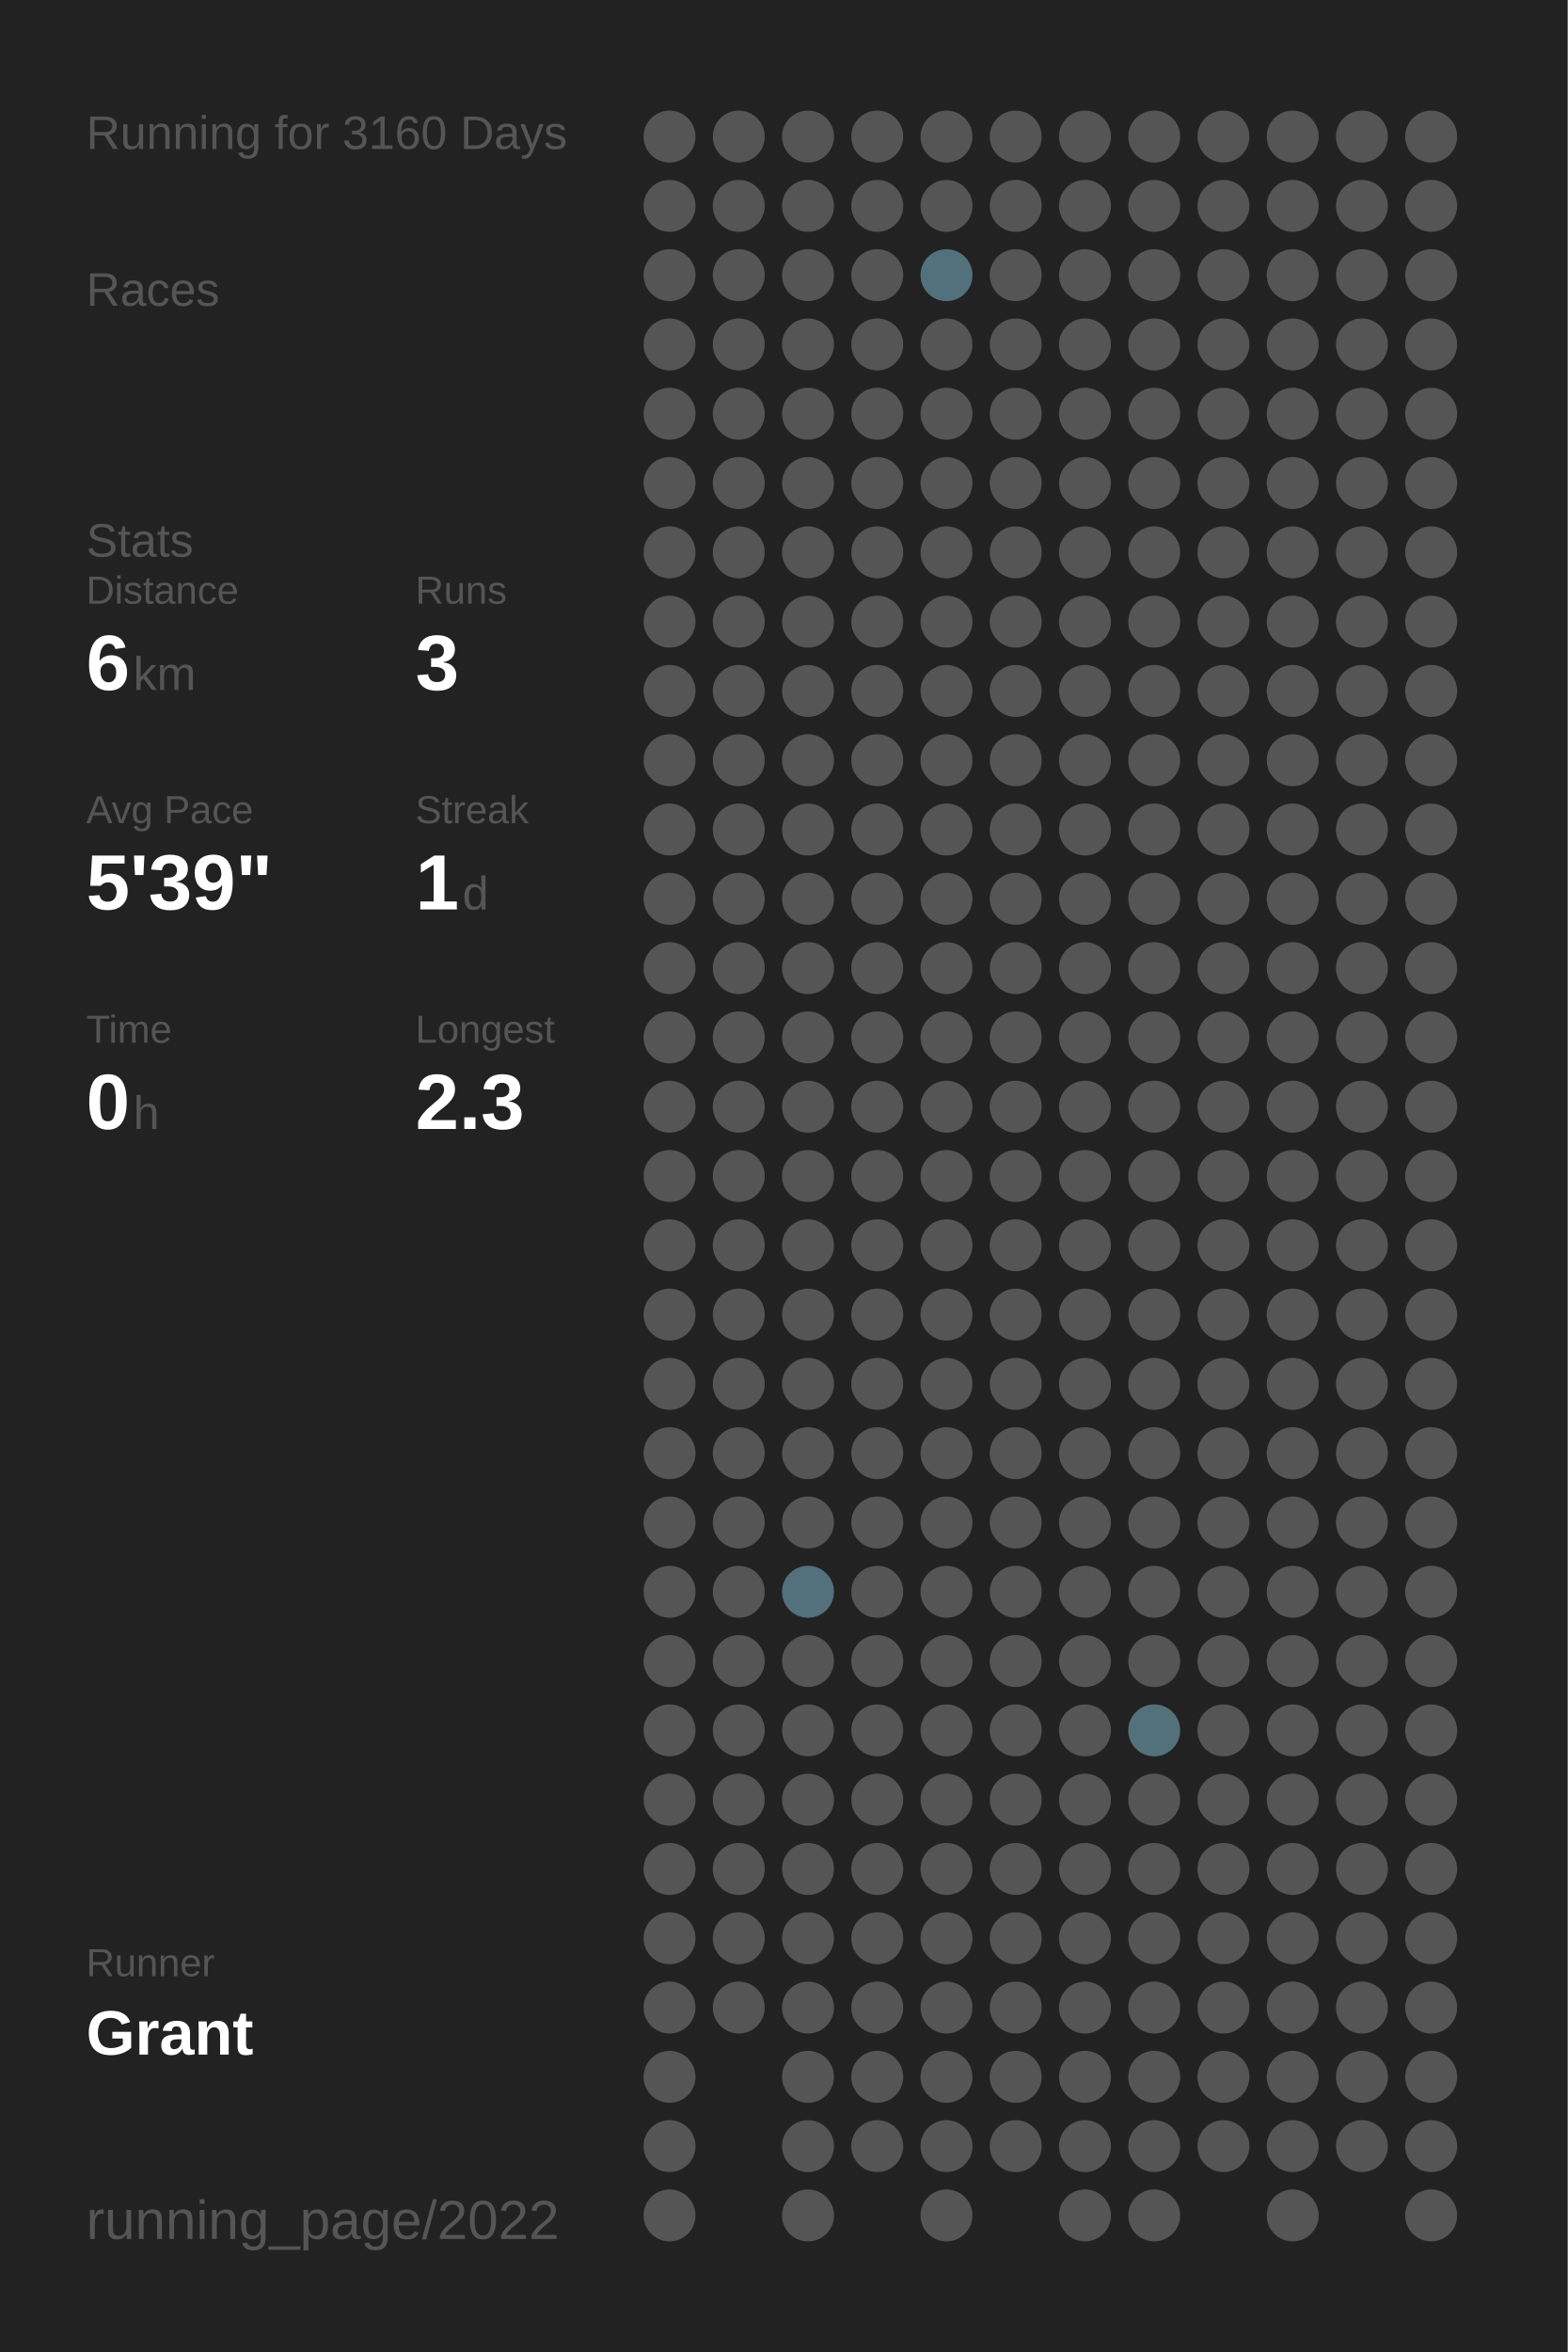
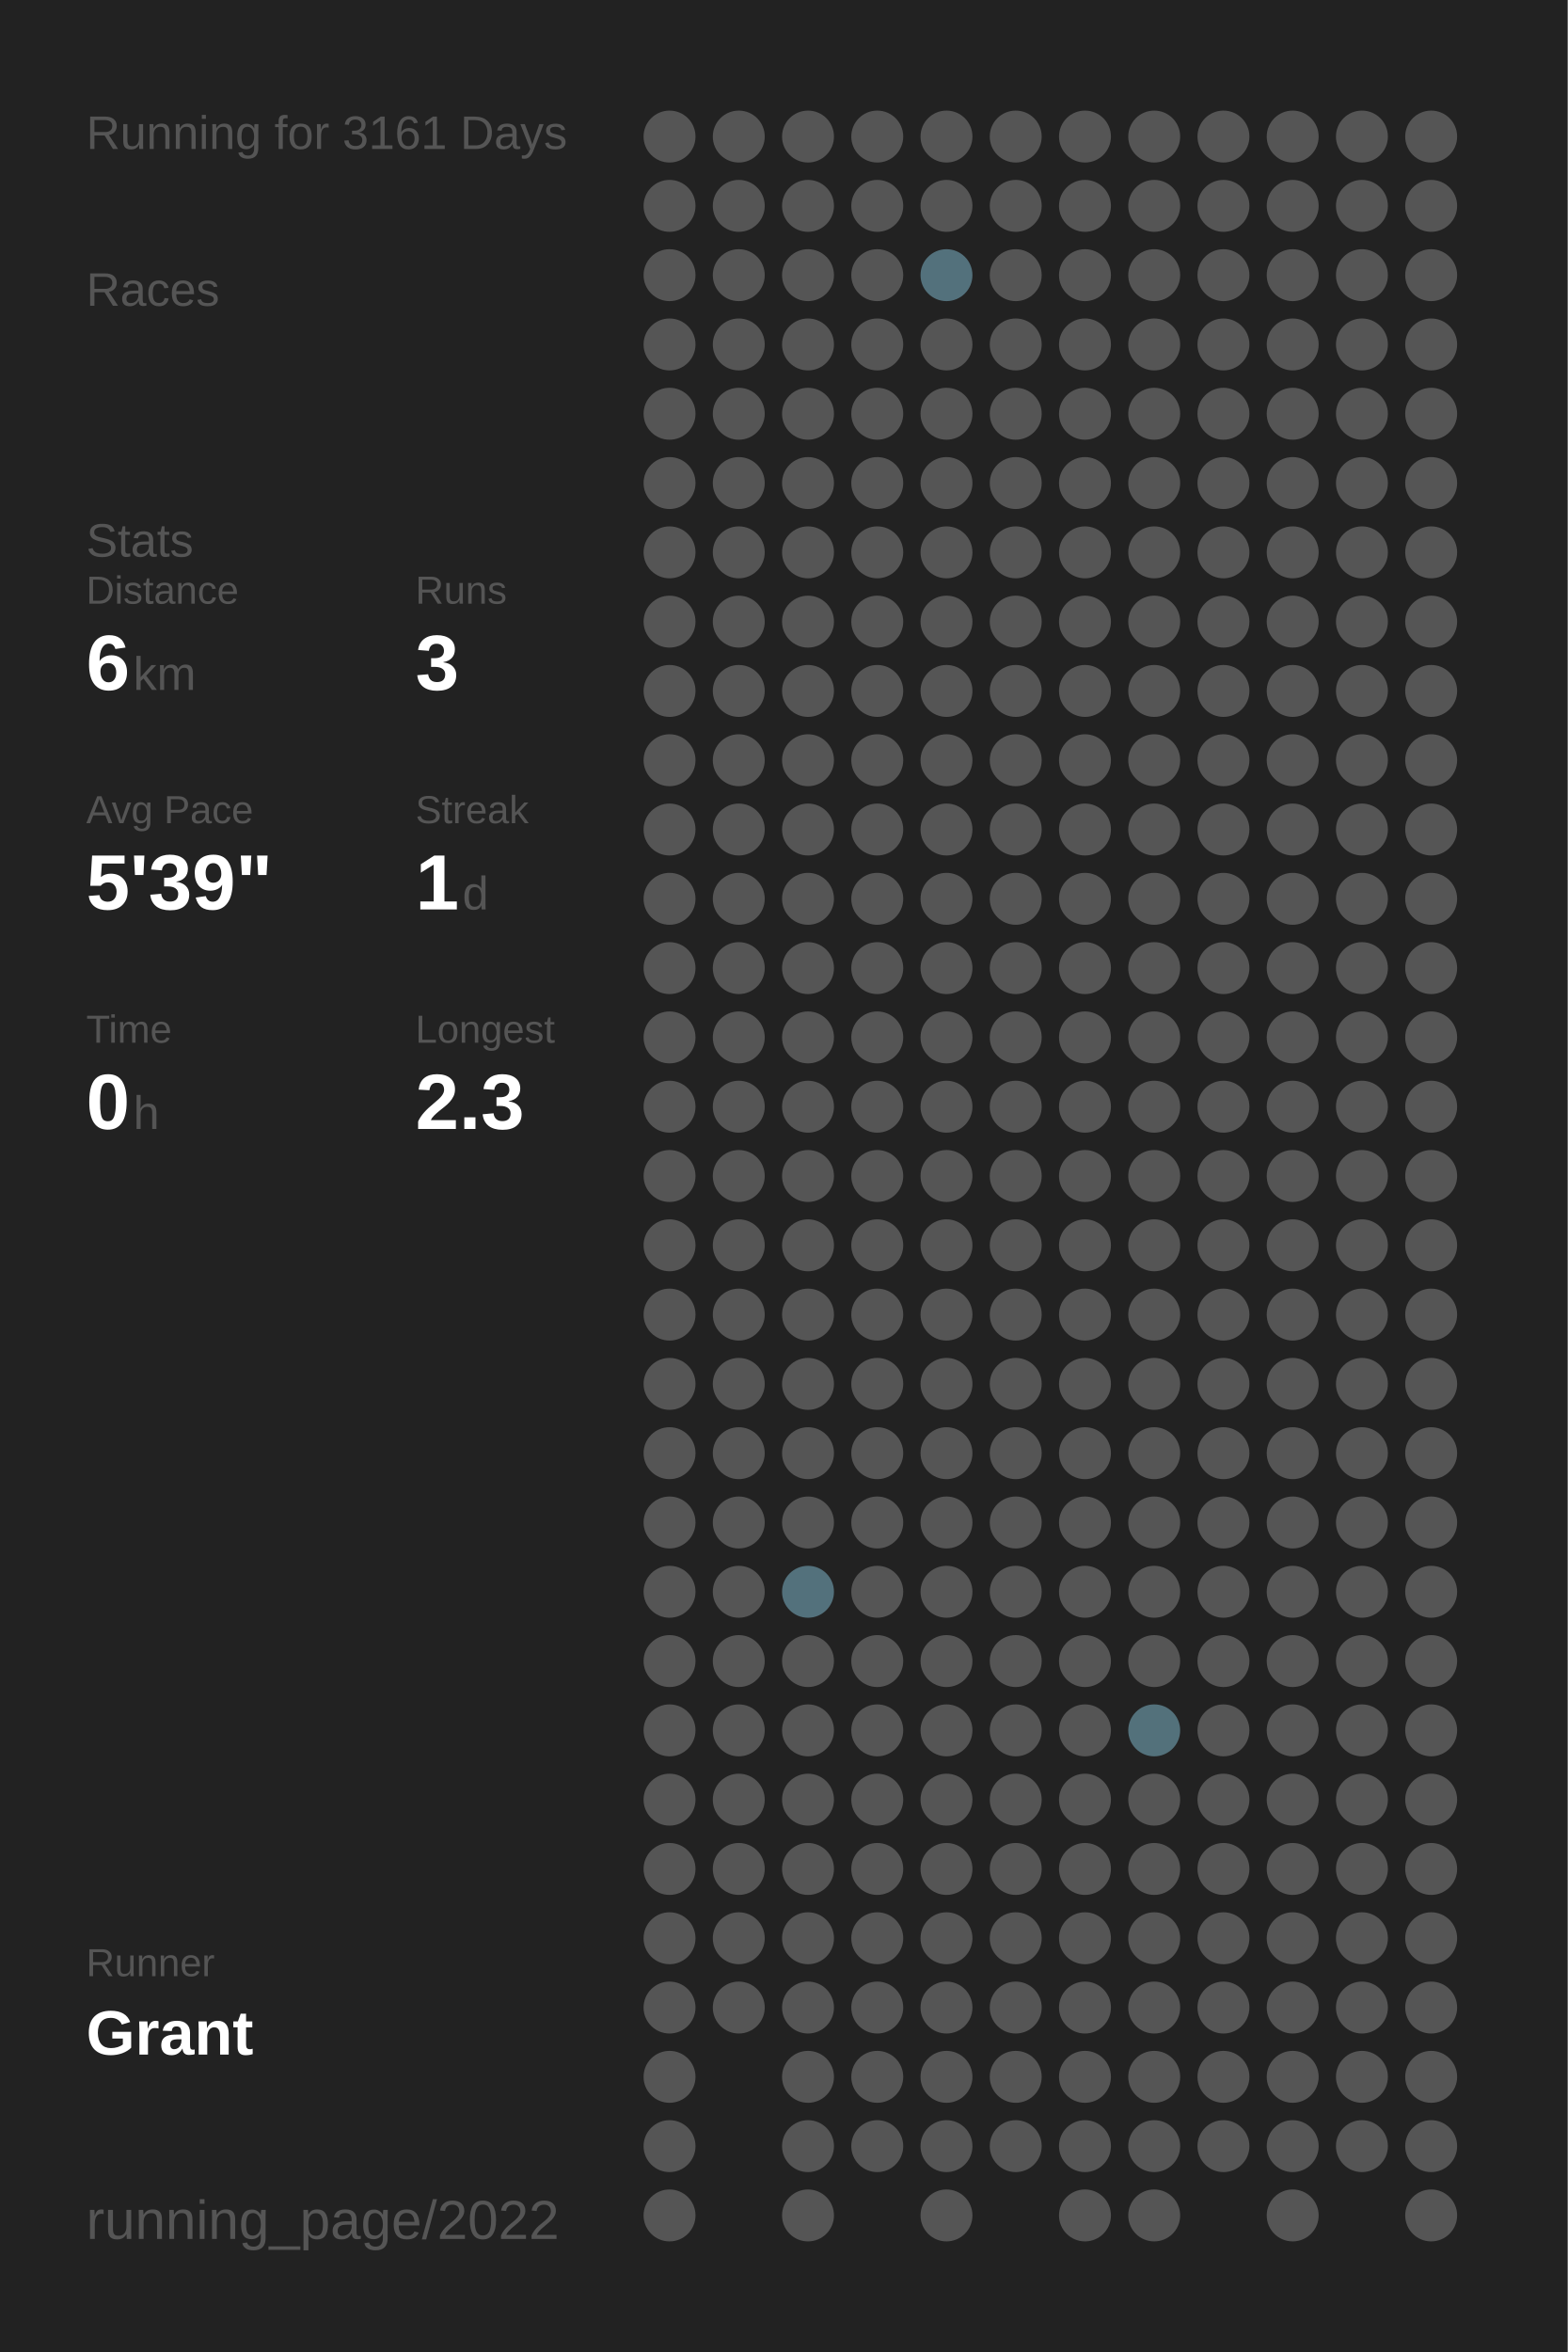
<svg xmlns="http://www.w3.org/2000/svg" baseProfile="full" height="300mm" version="1.1" viewBox="0,0,200,300" width="200mm">
  <defs />
  <rect fill="#222222" height="300" width="200" x="0" y="0" />
-   <text fill="#555555" style="font-size:6px; font-family:Arial;" x="11" y="19">Running for 3160 Days</text>
+   <text fill="#555555" style="font-size:6px; font-family:Arial;" x="11" y="19">Running for 3161 Days</text>
  <text fill="#555555" style="font-size:6px; font-family:Arial;" x="11" y="39">Races</text>
  <text fill="#555555" style="font-size:6px; font-family:Arial;" x="11" y="71">Stats</text>
  <text fill="#555555" style="font-size:5px; font-family:Arial;" x="11" y="77">Distance</text>
  <text fill="#FFFFFF" style="font-size:10px; font-family:Arial; font-weight:bold;" x="11" y="88">6</text>
  <text fill="#555555" style="font-size:6px; font-family:Arial;" x="17" y="88">km</text>
  <text fill="#555555" style="font-size:5px; font-family:Arial;" x="53" y="77">Runs</text>
  <text fill="#FFFFFF" style="font-size:10px; font-family:Arial; font-weight:bold;" x="53" y="88">3</text>
  <text fill="#555555" style="font-size:5px; font-family:Arial;" x="11" y="105">Avg Pace</text>
  <text fill="#FFFFFF" style="font-size:10px; font-family:Arial; font-weight:bold;" x="11" y="116">5'39"</text>
  <text fill="#555555" style="font-size:5px; font-family:Arial;" x="53" y="105">Streak</text>
  <text fill="#FFFFFF" style="font-size:10px; font-family:Arial; font-weight:bold;" x="53" y="116">1</text>
  <text fill="#555555" style="font-size:6px; font-family:Arial;" x="59" y="116">d</text>
  <text fill="#555555" style="font-size:5px; font-family:Arial;" x="11" y="133">Time</text>
  <text fill="#FFFFFF" style="font-size:10px; font-family:Arial; font-weight:bold;" x="11" y="144">0</text>
  <text fill="#555555" style="font-size:6px; font-family:Arial;" x="17" y="144">h</text>
  <text fill="#555555" style="font-size:5px; font-family:Arial;" x="53" y="133">Longest</text>
  <text fill="#FFFFFF" style="font-size:10px; font-family:Arial; font-weight:bold;" x="53" y="144">2.3</text>
  <text fill="#555555" style="font-size:5px; font-family:Arial;" x="11" y="252.065">Runner</text>
  <text fill="#FFFFFF" style="font-size:8px; font-family:Arial; font-weight:bold;" x="11" y="262.065">Grant</text>
  <text fill="#555555" style="font-size:7px; font-family:Arial;" x="11" y="285.581">running_page/2022</text>
  <circle cx="85.417" cy="17.419" fill="#555555" r="3.312" />
  <circle cx="85.417" cy="26.258" fill="#555555" r="3.312" />
  <circle cx="85.417" cy="35.097" fill="#555555" r="3.312" />
  <circle cx="85.417" cy="43.935" fill="#555555" r="3.312" />
  <circle cx="85.417" cy="52.774" fill="#555555" r="3.312" />
  <circle cx="85.417" cy="61.613" fill="#555555" r="3.312" />
  <circle cx="85.417" cy="70.452" fill="#555555" r="3.312" />
  <circle cx="85.417" cy="79.29" fill="#555555" r="3.312" />
  <circle cx="85.417" cy="88.129" fill="#555555" r="3.312" />
  <circle cx="85.417" cy="96.968" fill="#555555" r="3.312" />
  <circle cx="85.417" cy="105.806" fill="#555555" r="3.312" />
  <circle cx="85.417" cy="114.645" fill="#555555" r="3.312" />
  <circle cx="85.417" cy="123.484" fill="#555555" r="3.312" />
  <circle cx="85.417" cy="132.323" fill="#555555" r="3.312" />
  <circle cx="85.417" cy="141.161" fill="#555555" r="3.312" />
  <circle cx="85.417" cy="150" fill="#555555" r="3.312" />
  <circle cx="85.417" cy="158.839" fill="#555555" r="3.312" />
  <circle cx="85.417" cy="167.677" fill="#555555" r="3.312" />
  <circle cx="85.417" cy="176.516" fill="#555555" r="3.312" />
  <circle cx="85.417" cy="185.355" fill="#555555" r="3.312" />
  <circle cx="85.417" cy="194.194" fill="#555555" r="3.312" />
  <circle cx="85.417" cy="203.032" fill="#555555" r="3.312" />
  <circle cx="85.417" cy="211.871" fill="#555555" r="3.312" />
  <circle cx="85.417" cy="220.71" fill="#555555" r="3.312" />
  <circle cx="85.417" cy="229.548" fill="#555555" r="3.312" />
  <circle cx="85.417" cy="238.387" fill="#555555" r="3.312" />
  <circle cx="85.417" cy="247.226" fill="#555555" r="3.312" />
  <circle cx="85.417" cy="256.065" fill="#555555" r="3.312" />
  <circle cx="85.417" cy="264.903" fill="#555555" r="3.312" />
  <circle cx="85.417" cy="273.742" fill="#555555" r="3.312" />
  <circle cx="85.417" cy="282.581" fill="#555555" r="3.312" />
  <circle cx="94.25" cy="17.419" fill="#555555" r="3.312" />
  <circle cx="94.25" cy="26.258" fill="#555555" r="3.312" />
  <circle cx="94.25" cy="35.097" fill="#555555" r="3.312" />
  <circle cx="94.25" cy="43.935" fill="#555555" r="3.312" />
  <circle cx="94.25" cy="52.774" fill="#555555" r="3.312" />
  <circle cx="94.25" cy="61.613" fill="#555555" r="3.312" />
  <circle cx="94.25" cy="70.452" fill="#555555" r="3.312" />
  <circle cx="94.25" cy="79.29" fill="#555555" r="3.312" />
  <circle cx="94.25" cy="88.129" fill="#555555" r="3.312" />
  <circle cx="94.25" cy="96.968" fill="#555555" r="3.312" />
  <circle cx="94.25" cy="105.806" fill="#555555" r="3.312" />
  <circle cx="94.25" cy="114.645" fill="#555555" r="3.312" />
  <circle cx="94.25" cy="123.484" fill="#555555" r="3.312" />
  <circle cx="94.25" cy="132.323" fill="#555555" r="3.312" />
  <circle cx="94.25" cy="141.161" fill="#555555" r="3.312" />
  <circle cx="94.25" cy="150" fill="#555555" r="3.312" />
  <circle cx="94.25" cy="158.839" fill="#555555" r="3.312" />
  <circle cx="94.25" cy="167.677" fill="#555555" r="3.312" />
  <circle cx="94.25" cy="176.516" fill="#555555" r="3.312" />
  <circle cx="94.25" cy="185.355" fill="#555555" r="3.312" />
  <circle cx="94.25" cy="194.194" fill="#555555" r="3.312" />
  <circle cx="94.25" cy="203.032" fill="#555555" r="3.312" />
  <circle cx="94.25" cy="211.871" fill="#555555" r="3.312" />
  <circle cx="94.25" cy="220.71" fill="#555555" r="3.312" />
  <circle cx="94.25" cy="229.548" fill="#555555" r="3.312" />
  <circle cx="94.25" cy="238.387" fill="#555555" r="3.312" />
  <circle cx="94.25" cy="247.226" fill="#555555" r="3.312" />
  <circle cx="94.25" cy="256.065" fill="#555555" r="3.312" />
  <circle cx="103.083" cy="17.419" fill="#555555" r="3.312" />
  <circle cx="103.083" cy="26.258" fill="#555555" r="3.312" />
  <circle cx="103.083" cy="35.097" fill="#555555" r="3.312" />
  <circle cx="103.083" cy="43.935" fill="#555555" r="3.312" />
  <circle cx="103.083" cy="52.774" fill="#555555" r="3.312" />
  <circle cx="103.083" cy="61.613" fill="#555555" r="3.312" />
  <circle cx="103.083" cy="70.452" fill="#555555" r="3.312" />
  <circle cx="103.083" cy="79.29" fill="#555555" r="3.312" />
  <circle cx="103.083" cy="88.129" fill="#555555" r="3.312" />
  <circle cx="103.083" cy="96.968" fill="#555555" r="3.312" />
  <circle cx="103.083" cy="105.806" fill="#555555" r="3.312" />
  <circle cx="103.083" cy="114.645" fill="#555555" r="3.312" />
  <circle cx="103.083" cy="123.484" fill="#555555" r="3.312" />
  <circle cx="103.083" cy="132.323" fill="#555555" r="3.312" />
  <circle cx="103.083" cy="141.161" fill="#555555" r="3.312" />
  <circle cx="103.083" cy="150" fill="#555555" r="3.312" />
  <circle cx="103.083" cy="158.839" fill="#555555" r="3.312" />
  <circle cx="103.083" cy="167.677" fill="#555555" r="3.312" />
  <circle cx="103.083" cy="176.516" fill="#555555" r="3.312" />
  <circle cx="103.083" cy="185.355" fill="#555555" r="3.312" />
  <circle cx="103.083" cy="194.194" fill="#555555" r="3.312" />
  <circle cx="103.083" cy="203.032" fill="#53717c" r="3.312" />
  <circle cx="103.083" cy="211.871" fill="#555555" r="3.312" />
  <circle cx="103.083" cy="220.71" fill="#555555" r="3.312" />
  <circle cx="103.083" cy="229.548" fill="#555555" r="3.312" />
  <circle cx="103.083" cy="238.387" fill="#555555" r="3.312" />
  <circle cx="103.083" cy="247.226" fill="#555555" r="3.312" />
  <circle cx="103.083" cy="256.065" fill="#555555" r="3.312" />
  <circle cx="103.083" cy="264.903" fill="#555555" r="3.312" />
  <circle cx="103.083" cy="273.742" fill="#555555" r="3.312" />
  <circle cx="103.083" cy="282.581" fill="#555555" r="3.312" />
  <circle cx="111.917" cy="17.419" fill="#555555" r="3.312" />
  <circle cx="111.917" cy="26.258" fill="#555555" r="3.312" />
  <circle cx="111.917" cy="35.097" fill="#555555" r="3.312" />
  <circle cx="111.917" cy="43.935" fill="#555555" r="3.312" />
  <circle cx="111.917" cy="52.774" fill="#555555" r="3.312" />
  <circle cx="111.917" cy="61.613" fill="#555555" r="3.312" />
  <circle cx="111.917" cy="70.452" fill="#555555" r="3.312" />
  <circle cx="111.917" cy="79.29" fill="#555555" r="3.312" />
  <circle cx="111.917" cy="88.129" fill="#555555" r="3.312" />
  <circle cx="111.917" cy="96.968" fill="#555555" r="3.312" />
  <circle cx="111.917" cy="105.806" fill="#555555" r="3.312" />
  <circle cx="111.917" cy="114.645" fill="#555555" r="3.312" />
  <circle cx="111.917" cy="123.484" fill="#555555" r="3.312" />
  <circle cx="111.917" cy="132.323" fill="#555555" r="3.312" />
  <circle cx="111.917" cy="141.161" fill="#555555" r="3.312" />
  <circle cx="111.917" cy="150" fill="#555555" r="3.312" />
  <circle cx="111.917" cy="158.839" fill="#555555" r="3.312" />
  <circle cx="111.917" cy="167.677" fill="#555555" r="3.312" />
  <circle cx="111.917" cy="176.516" fill="#555555" r="3.312" />
  <circle cx="111.917" cy="185.355" fill="#555555" r="3.312" />
  <circle cx="111.917" cy="194.194" fill="#555555" r="3.312" />
  <circle cx="111.917" cy="203.032" fill="#555555" r="3.312" />
  <circle cx="111.917" cy="211.871" fill="#555555" r="3.312" />
  <circle cx="111.917" cy="220.71" fill="#555555" r="3.312" />
  <circle cx="111.917" cy="229.548" fill="#555555" r="3.312" />
  <circle cx="111.917" cy="238.387" fill="#555555" r="3.312" />
  <circle cx="111.917" cy="247.226" fill="#555555" r="3.312" />
  <circle cx="111.917" cy="256.065" fill="#555555" r="3.312" />
  <circle cx="111.917" cy="264.903" fill="#555555" r="3.312" />
  <circle cx="111.917" cy="273.742" fill="#555555" r="3.312" />
  <circle cx="120.75" cy="17.419" fill="#555555" r="3.312" />
  <circle cx="120.75" cy="26.258" fill="#555555" r="3.312" />
  <circle cx="120.75" cy="35.097" fill="#53717c" r="3.312" />
  <circle cx="120.75" cy="43.935" fill="#555555" r="3.312" />
  <circle cx="120.75" cy="52.774" fill="#555555" r="3.312" />
  <circle cx="120.75" cy="61.613" fill="#555555" r="3.312" />
  <circle cx="120.75" cy="70.452" fill="#555555" r="3.312" />
  <circle cx="120.75" cy="79.29" fill="#555555" r="3.312" />
  <circle cx="120.75" cy="88.129" fill="#555555" r="3.312" />
  <circle cx="120.75" cy="96.968" fill="#555555" r="3.312" />
  <circle cx="120.75" cy="105.806" fill="#555555" r="3.312" />
  <circle cx="120.75" cy="114.645" fill="#555555" r="3.312" />
  <circle cx="120.75" cy="123.484" fill="#555555" r="3.312" />
  <circle cx="120.75" cy="132.323" fill="#555555" r="3.312" />
  <circle cx="120.75" cy="141.161" fill="#555555" r="3.312" />
  <circle cx="120.75" cy="150" fill="#555555" r="3.312" />
  <circle cx="120.75" cy="158.839" fill="#555555" r="3.312" />
  <circle cx="120.75" cy="167.677" fill="#555555" r="3.312" />
  <circle cx="120.75" cy="176.516" fill="#555555" r="3.312" />
  <circle cx="120.75" cy="185.355" fill="#555555" r="3.312" />
  <circle cx="120.75" cy="194.194" fill="#555555" r="3.312" />
  <circle cx="120.75" cy="203.032" fill="#555555" r="3.312" />
  <circle cx="120.75" cy="211.871" fill="#555555" r="3.312" />
  <circle cx="120.75" cy="220.71" fill="#555555" r="3.312" />
  <circle cx="120.75" cy="229.548" fill="#555555" r="3.312" />
  <circle cx="120.75" cy="238.387" fill="#555555" r="3.312" />
  <circle cx="120.75" cy="247.226" fill="#555555" r="3.312" />
  <circle cx="120.75" cy="256.065" fill="#555555" r="3.312" />
  <circle cx="120.75" cy="264.903" fill="#555555" r="3.312" />
  <circle cx="120.75" cy="273.742" fill="#555555" r="3.312" />
  <circle cx="120.75" cy="282.581" fill="#555555" r="3.312" />
  <circle cx="129.583" cy="17.419" fill="#555555" r="3.312" />
  <circle cx="129.583" cy="26.258" fill="#555555" r="3.312" />
  <circle cx="129.583" cy="35.097" fill="#555555" r="3.312" />
  <circle cx="129.583" cy="43.935" fill="#555555" r="3.312" />
  <circle cx="129.583" cy="52.774" fill="#555555" r="3.312" />
  <circle cx="129.583" cy="61.613" fill="#555555" r="3.312" />
  <circle cx="129.583" cy="70.452" fill="#555555" r="3.312" />
  <circle cx="129.583" cy="79.29" fill="#555555" r="3.312" />
  <circle cx="129.583" cy="88.129" fill="#555555" r="3.312" />
  <circle cx="129.583" cy="96.968" fill="#555555" r="3.312" />
  <circle cx="129.583" cy="105.806" fill="#555555" r="3.312" />
  <circle cx="129.583" cy="114.645" fill="#555555" r="3.312" />
  <circle cx="129.583" cy="123.484" fill="#555555" r="3.312" />
  <circle cx="129.583" cy="132.323" fill="#555555" r="3.312" />
  <circle cx="129.583" cy="141.161" fill="#555555" r="3.312" />
  <circle cx="129.583" cy="150" fill="#555555" r="3.312" />
  <circle cx="129.583" cy="158.839" fill="#555555" r="3.312" />
  <circle cx="129.583" cy="167.677" fill="#555555" r="3.312" />
  <circle cx="129.583" cy="176.516" fill="#555555" r="3.312" />
  <circle cx="129.583" cy="185.355" fill="#555555" r="3.312" />
  <circle cx="129.583" cy="194.194" fill="#555555" r="3.312" />
  <circle cx="129.583" cy="203.032" fill="#555555" r="3.312" />
  <circle cx="129.583" cy="211.871" fill="#555555" r="3.312" />
  <circle cx="129.583" cy="220.71" fill="#555555" r="3.312" />
  <circle cx="129.583" cy="229.548" fill="#555555" r="3.312" />
  <circle cx="129.583" cy="238.387" fill="#555555" r="3.312" />
  <circle cx="129.583" cy="247.226" fill="#555555" r="3.312" />
  <circle cx="129.583" cy="256.065" fill="#555555" r="3.312" />
  <circle cx="129.583" cy="264.903" fill="#555555" r="3.312" />
  <circle cx="129.583" cy="273.742" fill="#555555" r="3.312" />
  <circle cx="138.417" cy="17.419" fill="#555555" r="3.312" />
  <circle cx="138.417" cy="26.258" fill="#555555" r="3.312" />
  <circle cx="138.417" cy="35.097" fill="#555555" r="3.312" />
  <circle cx="138.417" cy="43.935" fill="#555555" r="3.312" />
  <circle cx="138.417" cy="52.774" fill="#555555" r="3.312" />
  <circle cx="138.417" cy="61.613" fill="#555555" r="3.312" />
  <circle cx="138.417" cy="70.452" fill="#555555" r="3.312" />
  <circle cx="138.417" cy="79.29" fill="#555555" r="3.312" />
  <circle cx="138.417" cy="88.129" fill="#555555" r="3.312" />
  <circle cx="138.417" cy="96.968" fill="#555555" r="3.312" />
  <circle cx="138.417" cy="105.806" fill="#555555" r="3.312" />
  <circle cx="138.417" cy="114.645" fill="#555555" r="3.312" />
  <circle cx="138.417" cy="123.484" fill="#555555" r="3.312" />
  <circle cx="138.417" cy="132.323" fill="#555555" r="3.312" />
  <circle cx="138.417" cy="141.161" fill="#555555" r="3.312" />
  <circle cx="138.417" cy="150" fill="#555555" r="3.312" />
  <circle cx="138.417" cy="158.839" fill="#555555" r="3.312" />
  <circle cx="138.417" cy="167.677" fill="#555555" r="3.312" />
  <circle cx="138.417" cy="176.516" fill="#555555" r="3.312" />
  <circle cx="138.417" cy="185.355" fill="#555555" r="3.312" />
  <circle cx="138.417" cy="194.194" fill="#555555" r="3.312" />
  <circle cx="138.417" cy="203.032" fill="#555555" r="3.312" />
  <circle cx="138.417" cy="211.871" fill="#555555" r="3.312" />
  <circle cx="138.417" cy="220.71" fill="#555555" r="3.312" />
  <circle cx="138.417" cy="229.548" fill="#555555" r="3.312" />
  <circle cx="138.417" cy="238.387" fill="#555555" r="3.312" />
  <circle cx="138.417" cy="247.226" fill="#555555" r="3.312" />
  <circle cx="138.417" cy="256.065" fill="#555555" r="3.312" />
  <circle cx="138.417" cy="264.903" fill="#555555" r="3.312" />
  <circle cx="138.417" cy="273.742" fill="#555555" r="3.312" />
  <circle cx="138.417" cy="282.581" fill="#555555" r="3.312" />
  <circle cx="147.25" cy="17.419" fill="#555555" r="3.312" />
  <circle cx="147.25" cy="26.258" fill="#555555" r="3.312" />
  <circle cx="147.25" cy="35.097" fill="#555555" r="3.312" />
  <circle cx="147.25" cy="43.935" fill="#555555" r="3.312" />
  <circle cx="147.25" cy="52.774" fill="#555555" r="3.312" />
  <circle cx="147.25" cy="61.613" fill="#555555" r="3.312" />
  <circle cx="147.25" cy="70.452" fill="#555555" r="3.312" />
  <circle cx="147.25" cy="79.29" fill="#555555" r="3.312" />
  <circle cx="147.25" cy="88.129" fill="#555555" r="3.312" />
  <circle cx="147.25" cy="96.968" fill="#555555" r="3.312" />
  <circle cx="147.25" cy="105.806" fill="#555555" r="3.312" />
  <circle cx="147.25" cy="114.645" fill="#555555" r="3.312" />
  <circle cx="147.25" cy="123.484" fill="#555555" r="3.312" />
  <circle cx="147.25" cy="132.323" fill="#555555" r="3.312" />
  <circle cx="147.25" cy="141.161" fill="#555555" r="3.312" />
  <circle cx="147.25" cy="150" fill="#555555" r="3.312" />
  <circle cx="147.25" cy="158.839" fill="#555555" r="3.312" />
  <circle cx="147.25" cy="167.677" fill="#555555" r="3.312" />
  <circle cx="147.25" cy="176.516" fill="#555555" r="3.312" />
  <circle cx="147.25" cy="185.355" fill="#555555" r="3.312" />
  <circle cx="147.25" cy="194.194" fill="#555555" r="3.312" />
  <circle cx="147.25" cy="203.032" fill="#555555" r="3.312" />
  <circle cx="147.25" cy="211.871" fill="#555555" r="3.312" />
  <circle cx="147.25" cy="220.71" fill="#53717b" r="3.312" />
  <circle cx="147.25" cy="229.548" fill="#555555" r="3.312" />
  <circle cx="147.25" cy="238.387" fill="#555555" r="3.312" />
  <circle cx="147.25" cy="247.226" fill="#555555" r="3.312" />
  <circle cx="147.25" cy="256.065" fill="#555555" r="3.312" />
  <circle cx="147.25" cy="264.903" fill="#555555" r="3.312" />
  <circle cx="147.25" cy="273.742" fill="#555555" r="3.312" />
  <circle cx="147.25" cy="282.581" fill="#555555" r="3.312" />
  <circle cx="156.083" cy="17.419" fill="#555555" r="3.312" />
  <circle cx="156.083" cy="26.258" fill="#555555" r="3.312" />
  <circle cx="156.083" cy="35.097" fill="#555555" r="3.312" />
  <circle cx="156.083" cy="43.935" fill="#555555" r="3.312" />
  <circle cx="156.083" cy="52.774" fill="#555555" r="3.312" />
  <circle cx="156.083" cy="61.613" fill="#555555" r="3.312" />
  <circle cx="156.083" cy="70.452" fill="#555555" r="3.312" />
  <circle cx="156.083" cy="79.29" fill="#555555" r="3.312" />
  <circle cx="156.083" cy="88.129" fill="#555555" r="3.312" />
  <circle cx="156.083" cy="96.968" fill="#555555" r="3.312" />
  <circle cx="156.083" cy="105.806" fill="#555555" r="3.312" />
  <circle cx="156.083" cy="114.645" fill="#555555" r="3.312" />
  <circle cx="156.083" cy="123.484" fill="#555555" r="3.312" />
  <circle cx="156.083" cy="132.323" fill="#555555" r="3.312" />
  <circle cx="156.083" cy="141.161" fill="#555555" r="3.312" />
  <circle cx="156.083" cy="150" fill="#555555" r="3.312" />
  <circle cx="156.083" cy="158.839" fill="#555555" r="3.312" />
  <circle cx="156.083" cy="167.677" fill="#555555" r="3.312" />
  <circle cx="156.083" cy="176.516" fill="#555555" r="3.312" />
  <circle cx="156.083" cy="185.355" fill="#555555" r="3.312" />
  <circle cx="156.083" cy="194.194" fill="#555555" r="3.312" />
  <circle cx="156.083" cy="203.032" fill="#555555" r="3.312" />
  <circle cx="156.083" cy="211.871" fill="#555555" r="3.312" />
  <circle cx="156.083" cy="220.71" fill="#555555" r="3.312" />
  <circle cx="156.083" cy="229.548" fill="#555555" r="3.312" />
  <circle cx="156.083" cy="238.387" fill="#555555" r="3.312" />
  <circle cx="156.083" cy="247.226" fill="#555555" r="3.312" />
  <circle cx="156.083" cy="256.065" fill="#555555" r="3.312" />
  <circle cx="156.083" cy="264.903" fill="#555555" r="3.312" />
  <circle cx="156.083" cy="273.742" fill="#555555" r="3.312" />
  <circle cx="164.917" cy="17.419" fill="#555555" r="3.312" />
  <circle cx="164.917" cy="26.258" fill="#555555" r="3.312" />
  <circle cx="164.917" cy="35.097" fill="#555555" r="3.312" />
  <circle cx="164.917" cy="43.935" fill="#555555" r="3.312" />
  <circle cx="164.917" cy="52.774" fill="#555555" r="3.312" />
  <circle cx="164.917" cy="61.613" fill="#555555" r="3.312" />
  <circle cx="164.917" cy="70.452" fill="#555555" r="3.312" />
  <circle cx="164.917" cy="79.29" fill="#555555" r="3.312" />
  <circle cx="164.917" cy="88.129" fill="#555555" r="3.312" />
  <circle cx="164.917" cy="96.968" fill="#555555" r="3.312" />
  <circle cx="164.917" cy="105.806" fill="#555555" r="3.312" />
  <circle cx="164.917" cy="114.645" fill="#555555" r="3.312" />
  <circle cx="164.917" cy="123.484" fill="#555555" r="3.312" />
  <circle cx="164.917" cy="132.323" fill="#555555" r="3.312" />
  <circle cx="164.917" cy="141.161" fill="#555555" r="3.312" />
  <circle cx="164.917" cy="150" fill="#555555" r="3.312" />
  <circle cx="164.917" cy="158.839" fill="#555555" r="3.312" />
  <circle cx="164.917" cy="167.677" fill="#555555" r="3.312" />
  <circle cx="164.917" cy="176.516" fill="#555555" r="3.312" />
  <circle cx="164.917" cy="185.355" fill="#555555" r="3.312" />
  <circle cx="164.917" cy="194.194" fill="#555555" r="3.312" />
  <circle cx="164.917" cy="203.032" fill="#555555" r="3.312" />
  <circle cx="164.917" cy="211.871" fill="#555555" r="3.312" />
  <circle cx="164.917" cy="220.71" fill="#555555" r="3.312" />
  <circle cx="164.917" cy="229.548" fill="#555555" r="3.312" />
  <circle cx="164.917" cy="238.387" fill="#555555" r="3.312" />
  <circle cx="164.917" cy="247.226" fill="#555555" r="3.312" />
  <circle cx="164.917" cy="256.065" fill="#555555" r="3.312" />
  <circle cx="164.917" cy="264.903" fill="#555555" r="3.312" />
  <circle cx="164.917" cy="273.742" fill="#555555" r="3.312" />
  <circle cx="164.917" cy="282.581" fill="#555555" r="3.312" />
  <circle cx="173.75" cy="17.419" fill="#555555" r="3.312" />
  <circle cx="173.75" cy="26.258" fill="#555555" r="3.312" />
  <circle cx="173.75" cy="35.097" fill="#555555" r="3.312" />
  <circle cx="173.75" cy="43.935" fill="#555555" r="3.312" />
  <circle cx="173.75" cy="52.774" fill="#555555" r="3.312" />
  <circle cx="173.75" cy="61.613" fill="#555555" r="3.312" />
  <circle cx="173.75" cy="70.452" fill="#555555" r="3.312" />
  <circle cx="173.75" cy="79.29" fill="#555555" r="3.312" />
  <circle cx="173.75" cy="88.129" fill="#555555" r="3.312" />
  <circle cx="173.75" cy="96.968" fill="#555555" r="3.312" />
  <circle cx="173.75" cy="105.806" fill="#555555" r="3.312" />
  <circle cx="173.75" cy="114.645" fill="#555555" r="3.312" />
  <circle cx="173.75" cy="123.484" fill="#555555" r="3.312" />
  <circle cx="173.75" cy="132.323" fill="#555555" r="3.312" />
  <circle cx="173.75" cy="141.161" fill="#555555" r="3.312" />
  <circle cx="173.75" cy="150" fill="#555555" r="3.312" />
  <circle cx="173.75" cy="158.839" fill="#555555" r="3.312" />
  <circle cx="173.75" cy="167.677" fill="#555555" r="3.312" />
  <circle cx="173.75" cy="176.516" fill="#555555" r="3.312" />
  <circle cx="173.75" cy="185.355" fill="#555555" r="3.312" />
  <circle cx="173.75" cy="194.194" fill="#555555" r="3.312" />
  <circle cx="173.75" cy="203.032" fill="#555555" r="3.312" />
  <circle cx="173.75" cy="211.871" fill="#555555" r="3.312" />
  <circle cx="173.75" cy="220.71" fill="#555555" r="3.312" />
  <circle cx="173.75" cy="229.548" fill="#555555" r="3.312" />
  <circle cx="173.75" cy="238.387" fill="#555555" r="3.312" />
  <circle cx="173.75" cy="247.226" fill="#555555" r="3.312" />
  <circle cx="173.75" cy="256.065" fill="#555555" r="3.312" />
  <circle cx="173.75" cy="264.903" fill="#555555" r="3.312" />
  <circle cx="173.75" cy="273.742" fill="#555555" r="3.312" />
  <circle cx="182.583" cy="17.419" fill="#555555" r="3.312" />
  <circle cx="182.583" cy="26.258" fill="#555555" r="3.312" />
  <circle cx="182.583" cy="35.097" fill="#555555" r="3.312" />
  <circle cx="182.583" cy="43.935" fill="#555555" r="3.312" />
  <circle cx="182.583" cy="52.774" fill="#555555" r="3.312" />
  <circle cx="182.583" cy="61.613" fill="#555555" r="3.312" />
  <circle cx="182.583" cy="70.452" fill="#555555" r="3.312" />
  <circle cx="182.583" cy="79.29" fill="#555555" r="3.312" />
  <circle cx="182.583" cy="88.129" fill="#555555" r="3.312" />
  <circle cx="182.583" cy="96.968" fill="#555555" r="3.312" />
  <circle cx="182.583" cy="105.806" fill="#555555" r="3.312" />
  <circle cx="182.583" cy="114.645" fill="#555555" r="3.312" />
  <circle cx="182.583" cy="123.484" fill="#555555" r="3.312" />
  <circle cx="182.583" cy="132.323" fill="#555555" r="3.312" />
  <circle cx="182.583" cy="141.161" fill="#555555" r="3.312" />
  <circle cx="182.583" cy="150" fill="#555555" r="3.312" />
  <circle cx="182.583" cy="158.839" fill="#555555" r="3.312" />
  <circle cx="182.583" cy="167.677" fill="#555555" r="3.312" />
  <circle cx="182.583" cy="176.516" fill="#555555" r="3.312" />
  <circle cx="182.583" cy="185.355" fill="#555555" r="3.312" />
  <circle cx="182.583" cy="194.194" fill="#555555" r="3.312" />
  <circle cx="182.583" cy="203.032" fill="#555555" r="3.312" />
  <circle cx="182.583" cy="211.871" fill="#555555" r="3.312" />
  <circle cx="182.583" cy="220.71" fill="#555555" r="3.312" />
  <circle cx="182.583" cy="229.548" fill="#555555" r="3.312" />
  <circle cx="182.583" cy="238.387" fill="#555555" r="3.312" />
  <circle cx="182.583" cy="247.226" fill="#555555" r="3.312" />
  <circle cx="182.583" cy="256.065" fill="#555555" r="3.312" />
  <circle cx="182.583" cy="264.903" fill="#555555" r="3.312" />
  <circle cx="182.583" cy="273.742" fill="#555555" r="3.312" />
  <circle cx="182.583" cy="282.581" fill="#555555" r="3.312" />
</svg>
